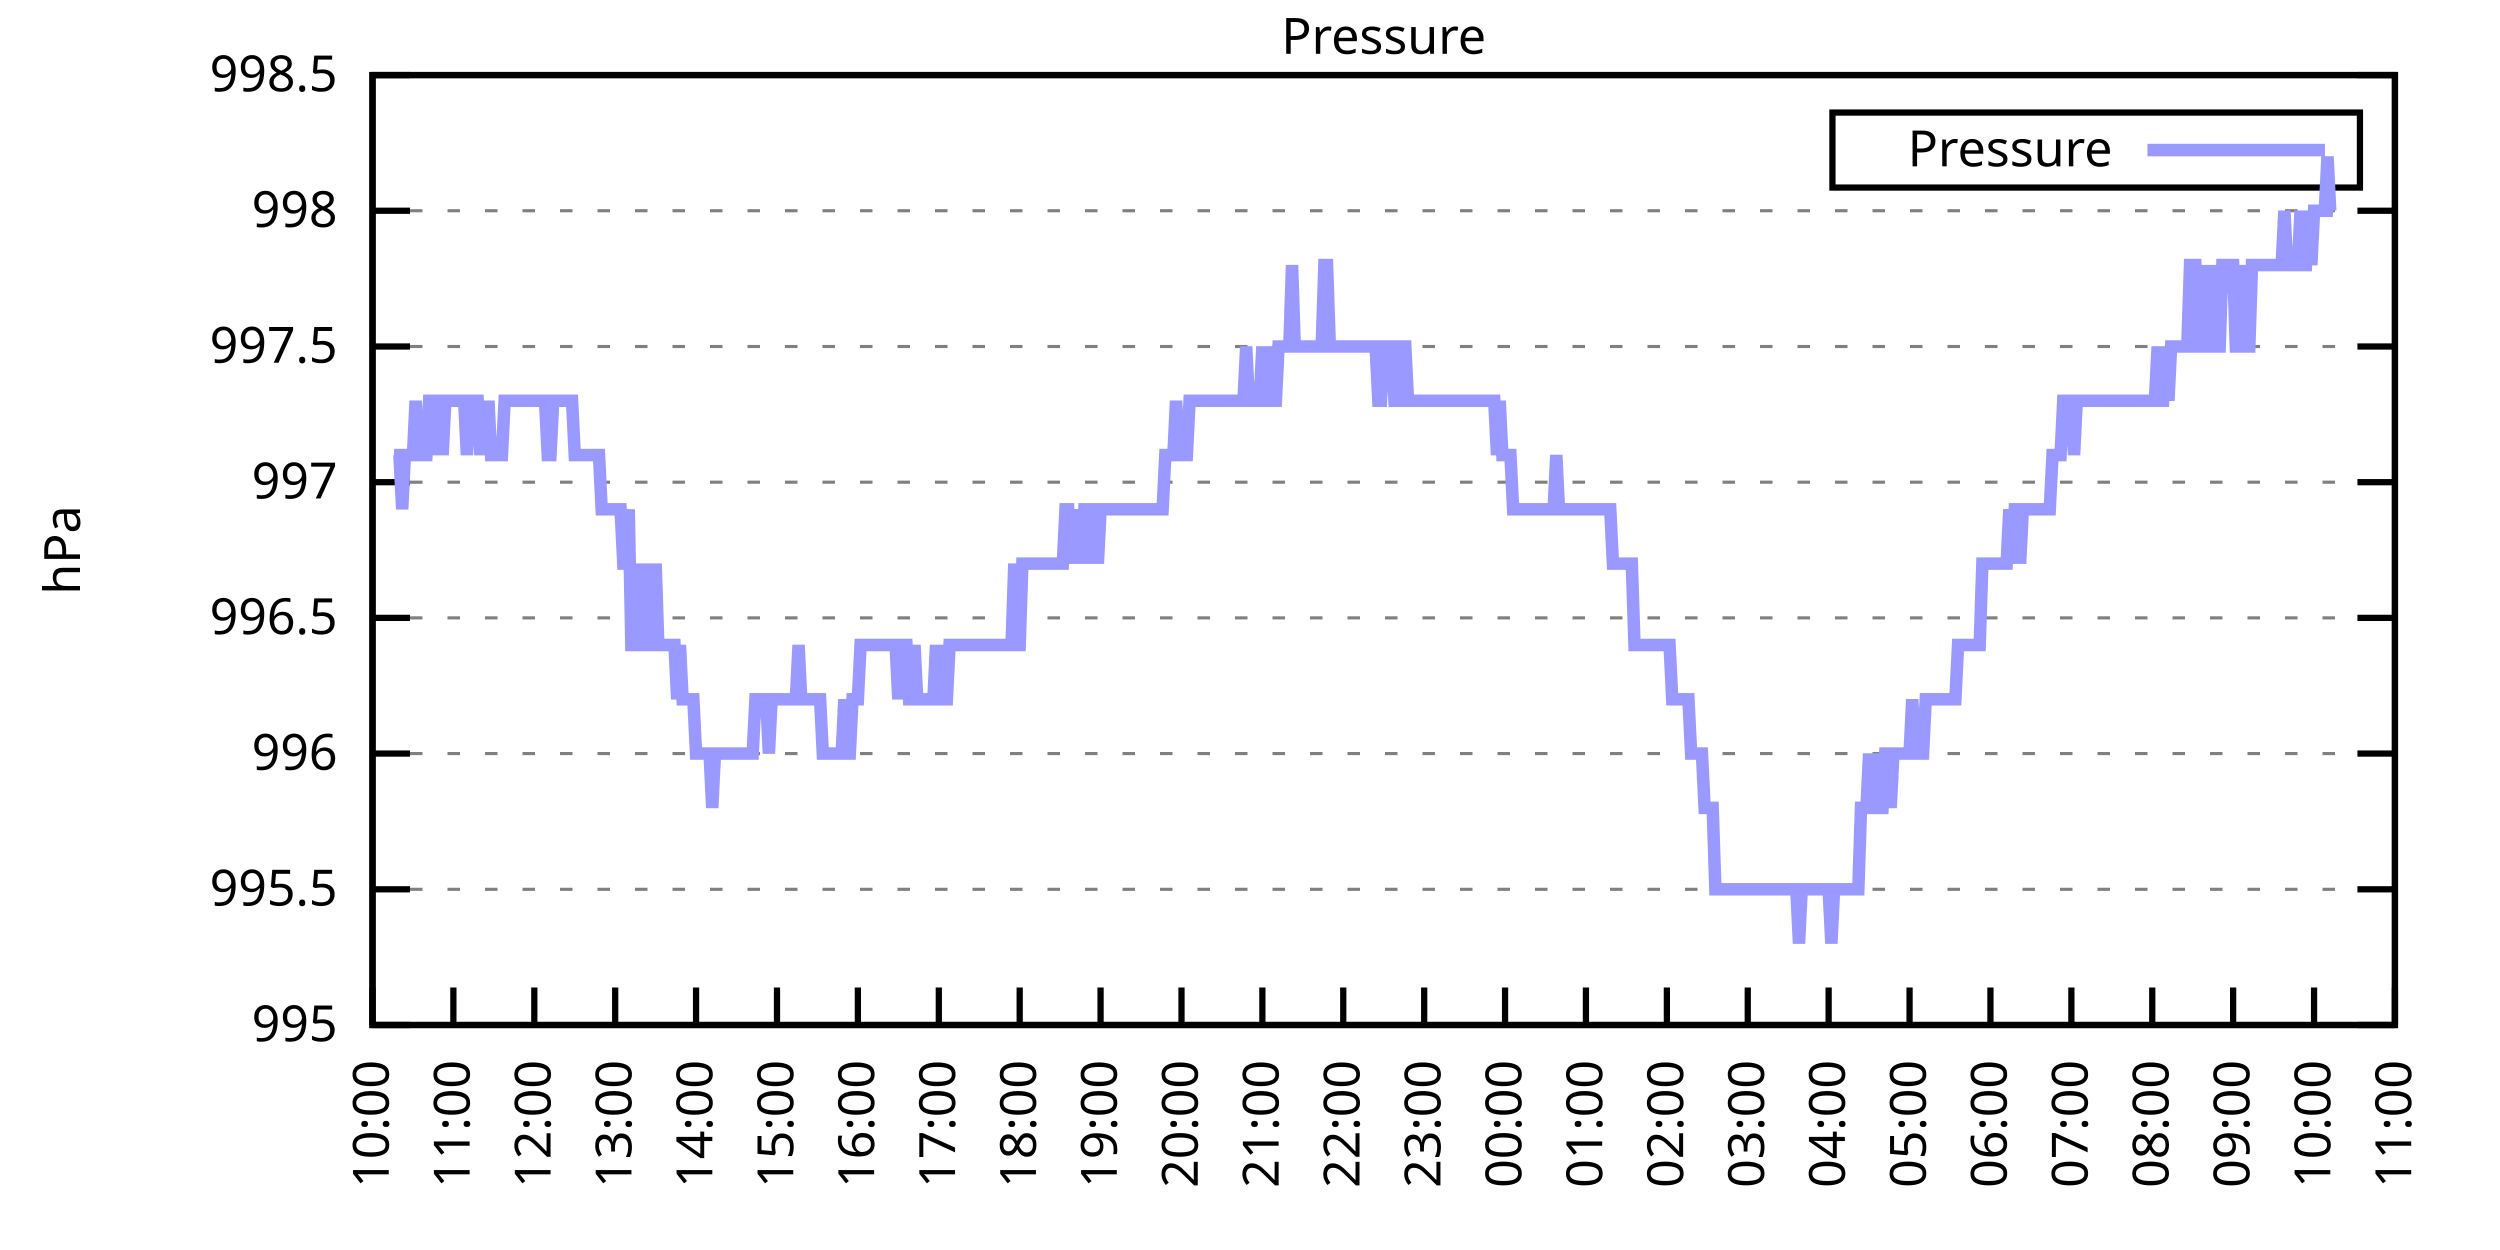
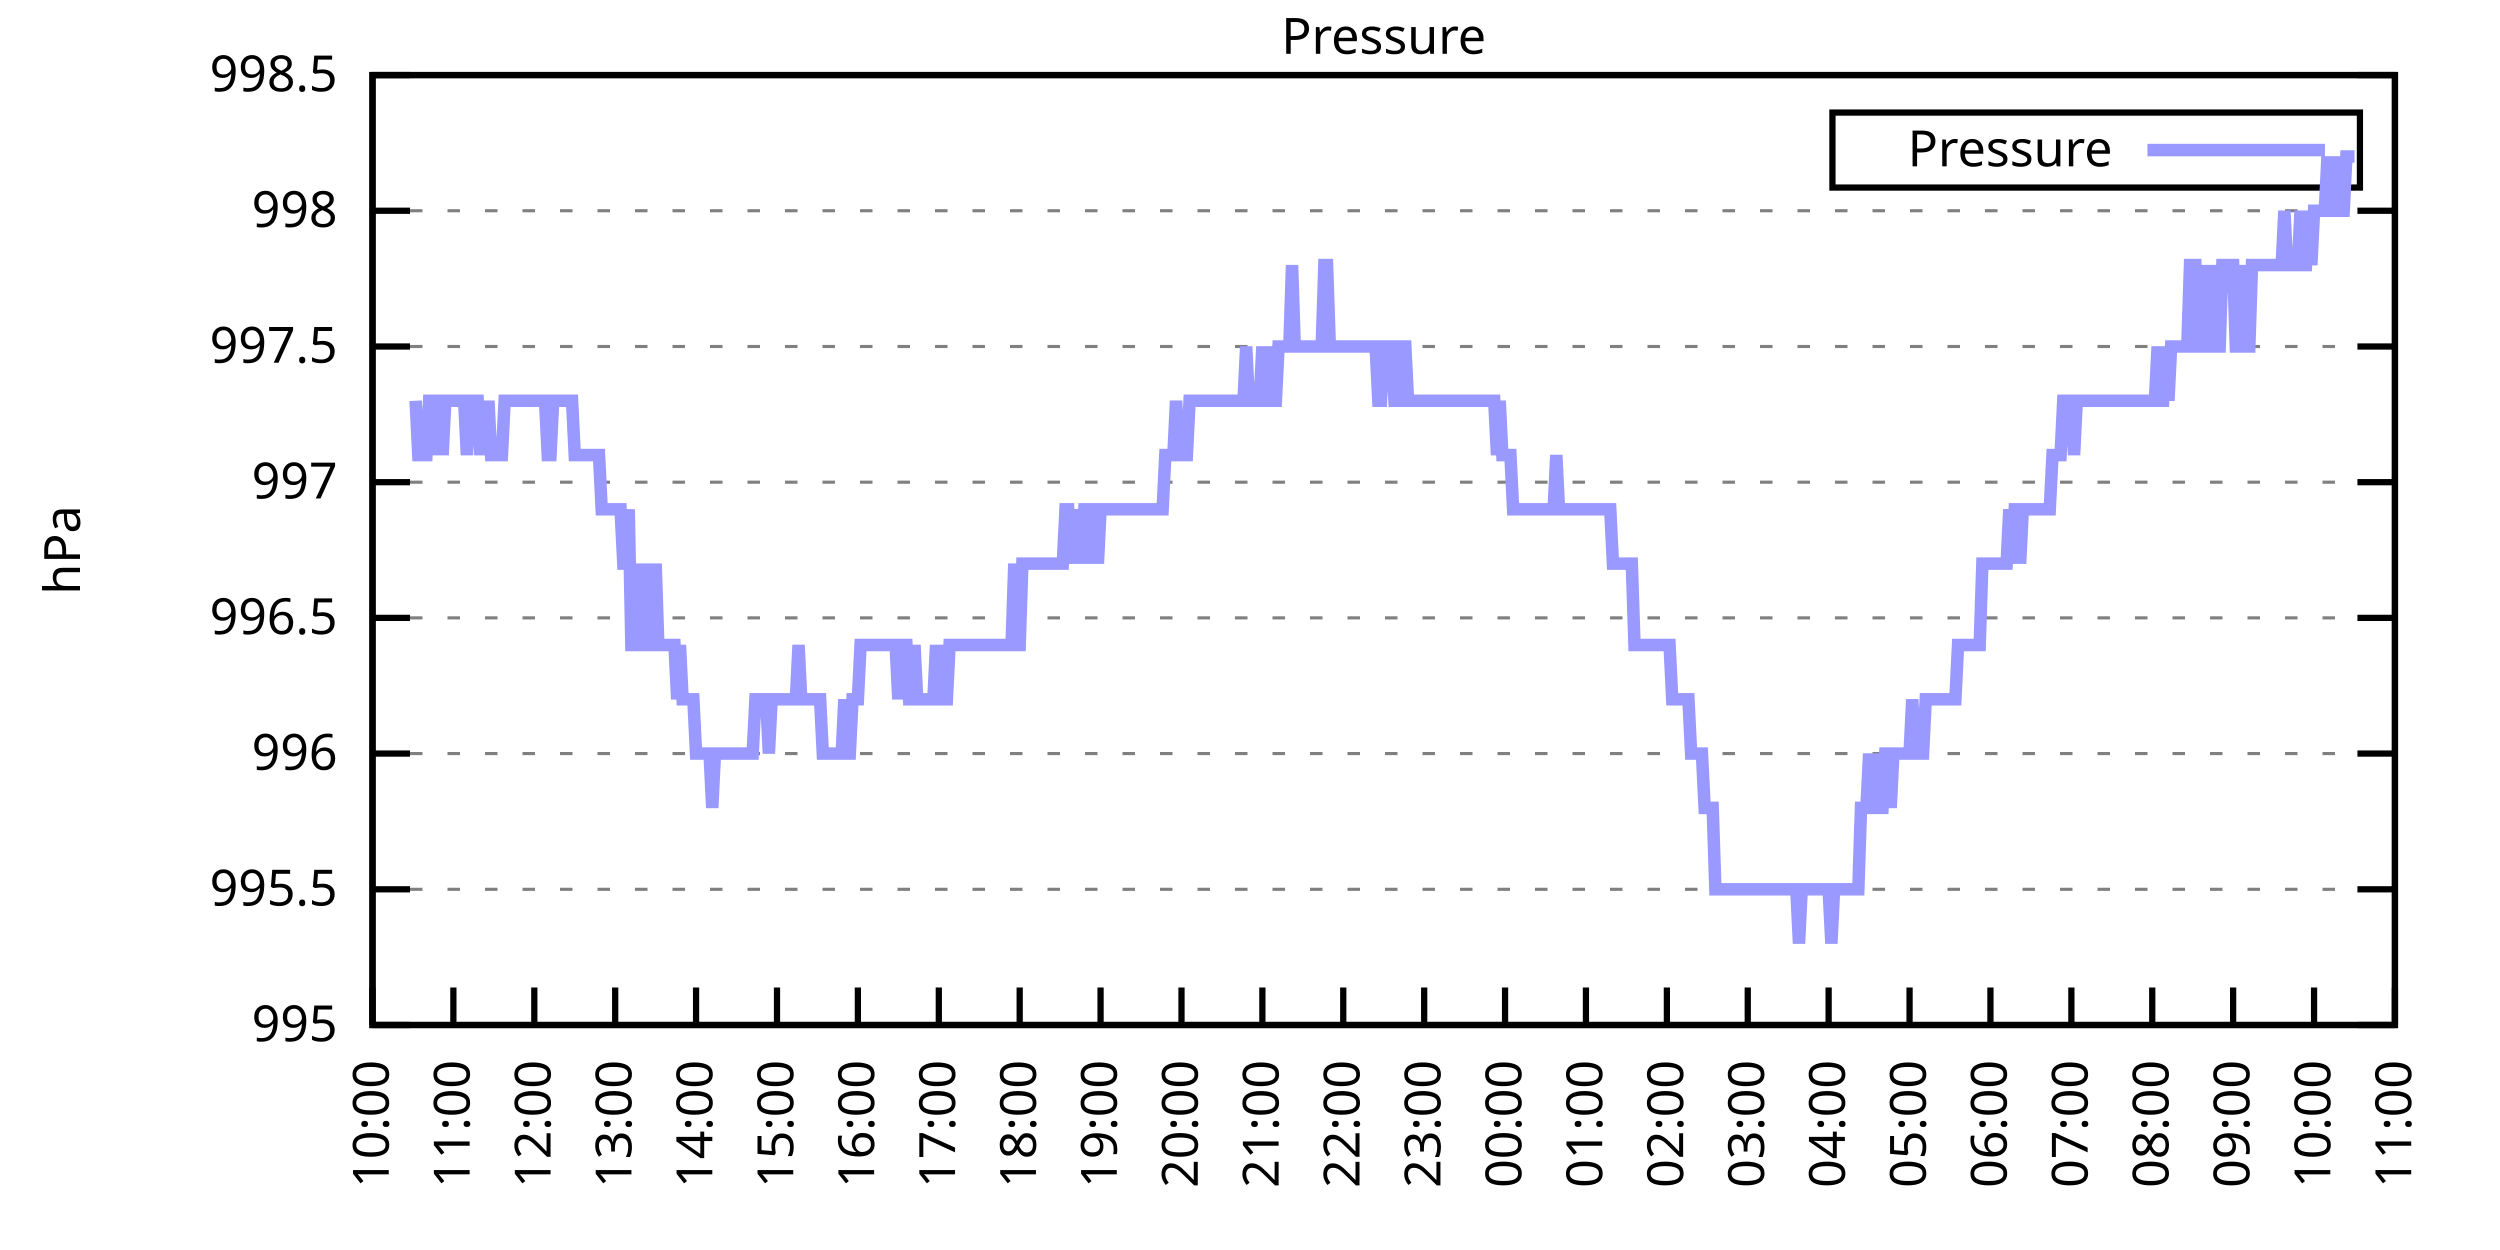
<svg xmlns="http://www.w3.org/2000/svg" xmlns:xlink="http://www.w3.org/1999/xlink" width="400" height="200" viewBox="0 0 400 200">
  <g id="gnuplot_canvas">
    <rect x="0" y="0" width="400" height="200" fill="none" />
    <defs>
      <circle id="gpDot" r="0.5" stroke-width="0.5" stroke="currentColor" />
      <path id="gpPt0" stroke-width="0.333" stroke="currentColor" d="M-1,0 h2 M0,-1 v2" />
      <path id="gpPt1" stroke-width="0.333" stroke="currentColor" d="M-1,-1 L1,1 M1,-1 L-1,1" />
      <path id="gpPt2" stroke-width="0.333" stroke="currentColor" d="M-1,0 L1,0 M0,-1 L0,1 M-1,-1 L1,1 M-1,1 L1,-1" />
      <rect id="gpPt3" stroke-width="0.333" stroke="currentColor" x="-1" y="-1" width="2" height="2" />
      <rect id="gpPt4" stroke-width="0.333" stroke="currentColor" fill="currentColor" x="-1" y="-1" width="2" height="2" />
      <circle id="gpPt5" stroke-width="0.333" stroke="currentColor" cx="0" cy="0" r="1" />
      <use xlink:href="#gpPt5" id="gpPt6" fill="currentColor" stroke="none" />
      <path id="gpPt7" stroke-width="0.333" stroke="currentColor" d="M0,-1.33 L-1.33,0.67 L1.33,0.67 z" />
      <use xlink:href="#gpPt7" id="gpPt8" fill="currentColor" stroke="none" />
      <use xlink:href="#gpPt7" id="gpPt9" stroke="currentColor" transform="rotate(180)" />
      <use xlink:href="#gpPt9" id="gpPt10" fill="currentColor" stroke="none" />
      <use xlink:href="#gpPt3" id="gpPt11" stroke="currentColor" transform="rotate(45)" />
      <use xlink:href="#gpPt11" id="gpPt12" fill="currentColor" stroke="none" />
      <path id="gpPt13" stroke-width="0.333" stroke="currentColor" d="M0,1.330 L1.265,0.411 L0.782,-1.067 L-0.782,-1.076 L-1.265,0.411 z" />
      <use xlink:href="#gpPt13" id="gpPt14" fill="currentColor" stroke="none" />
      <filter id="textbox" filterUnits="objectBoundingBox" x="0" y="0" height="1" width="1">
        <feFlood flood-color="white" flood-opacity="1" result="bgnd" />
        <feComposite in="SourceGraphic" in2="bgnd" operator="atop" />
      </filter>
      <filter id="greybox" filterUnits="objectBoundingBox" x="0" y="0" height="1" width="1">
        <feFlood flood-color="lightgrey" flood-opacity="1" result="grey" />
        <feComposite in="SourceGraphic" in2="grey" operator="atop" />
      </filter>
    </defs>
    <g fill="none" color="white" stroke="currentColor" stroke-width="1.00" stroke-linecap="butt" stroke-linejoin="miter">
</g>
    <g fill="none" color="black" stroke="currentColor" stroke-width="1.00" stroke-linecap="butt" stroke-linejoin="miter">
      <g stroke="none" shape-rendering="crispEdges">
        <polygon fill="rgb(255, 255, 255)" points="59.60,164.00 383.18,164.00 383.18,12.02 59.60,12.02 " />
      </g>
    </g>
    <g fill="none" color="black" stroke="currentColor" stroke-width="1.00" stroke-linecap="butt" stroke-linejoin="miter">
</g>
    <g fill="none" color="black" stroke="black" stroke-width="0.50" stroke-linecap="butt" stroke-linejoin="miter">
</g>
    <g fill="none" color="gray" stroke="currentColor" stroke-width="0.50" stroke-linecap="butt" stroke-linejoin="miter">
      <path stroke="gray" stroke-dasharray="2,4" class="gridline" d="M59.60,164.00 L383.19,164.00  " />
    </g>
    <g fill="none" color="gray" stroke="gray" stroke-width="1.00" stroke-linecap="butt" stroke-linejoin="miter">
</g>
    <g fill="none" color="black" stroke="currentColor" stroke-width="1.00" stroke-linecap="butt" stroke-linejoin="miter">
      <path stroke="black" d="M59.60,164.00 L65.60,164.00 M383.19,164.00 L377.19,164.00  " />
      <g transform="translate(54.00,166.60)" stroke="none" fill="black" font-family="Sans" font-size="8.00" text-anchor="end">
        <text>
          <tspan font-family="Sans"> 995</tspan>
        </text>
      </g>
    </g>
    <g fill="none" color="black" stroke="currentColor" stroke-width="1.00" stroke-linecap="butt" stroke-linejoin="miter">
</g>
    <g fill="none" color="black" stroke="black" stroke-width="0.50" stroke-linecap="butt" stroke-linejoin="miter">
</g>
    <g fill="none" color="gray" stroke="currentColor" stroke-width="0.50" stroke-linecap="butt" stroke-linejoin="miter">
      <path stroke="gray" stroke-dasharray="2,4" class="gridline" d="M59.60,142.29 L383.19,142.29  " />
    </g>
    <g fill="none" color="gray" stroke="gray" stroke-width="1.00" stroke-linecap="butt" stroke-linejoin="miter">
</g>
    <g fill="none" color="black" stroke="currentColor" stroke-width="1.00" stroke-linecap="butt" stroke-linejoin="miter">
      <path stroke="black" d="M59.60,142.29 L65.60,142.29 M383.19,142.29 L377.19,142.29  " />
      <g transform="translate(54.00,144.89)" stroke="none" fill="black" font-family="Sans" font-size="8.00" text-anchor="end">
        <text>
          <tspan font-family="Sans"> 995.5</tspan>
        </text>
      </g>
    </g>
    <g fill="none" color="black" stroke="currentColor" stroke-width="1.00" stroke-linecap="butt" stroke-linejoin="miter">
</g>
    <g fill="none" color="black" stroke="black" stroke-width="0.50" stroke-linecap="butt" stroke-linejoin="miter">
</g>
    <g fill="none" color="gray" stroke="currentColor" stroke-width="0.50" stroke-linecap="butt" stroke-linejoin="miter">
      <path stroke="gray" stroke-dasharray="2,4" class="gridline" d="M59.60,120.57 L383.19,120.57  " />
    </g>
    <g fill="none" color="gray" stroke="gray" stroke-width="1.00" stroke-linecap="butt" stroke-linejoin="miter">
</g>
    <g fill="none" color="black" stroke="currentColor" stroke-width="1.00" stroke-linecap="butt" stroke-linejoin="miter">
      <path stroke="black" d="M59.60,120.57 L65.60,120.57 M383.19,120.57 L377.19,120.57  " />
      <g transform="translate(54.00,123.17)" stroke="none" fill="black" font-family="Sans" font-size="8.00" text-anchor="end">
        <text>
          <tspan font-family="Sans"> 996</tspan>
        </text>
      </g>
    </g>
    <g fill="none" color="black" stroke="currentColor" stroke-width="1.00" stroke-linecap="butt" stroke-linejoin="miter">
</g>
    <g fill="none" color="black" stroke="black" stroke-width="0.50" stroke-linecap="butt" stroke-linejoin="miter">
</g>
    <g fill="none" color="gray" stroke="currentColor" stroke-width="0.50" stroke-linecap="butt" stroke-linejoin="miter">
      <path stroke="gray" stroke-dasharray="2,4" class="gridline" d="M59.60,98.86 L383.19,98.86  " />
    </g>
    <g fill="none" color="gray" stroke="gray" stroke-width="1.00" stroke-linecap="butt" stroke-linejoin="miter">
</g>
    <g fill="none" color="black" stroke="currentColor" stroke-width="1.00" stroke-linecap="butt" stroke-linejoin="miter">
      <path stroke="black" d="M59.60,98.86 L65.60,98.86 M383.19,98.86 L377.19,98.86  " />
      <g transform="translate(54.00,101.46)" stroke="none" fill="black" font-family="Sans" font-size="8.00" text-anchor="end">
        <text>
          <tspan font-family="Sans"> 996.5</tspan>
        </text>
      </g>
    </g>
    <g fill="none" color="black" stroke="currentColor" stroke-width="1.00" stroke-linecap="butt" stroke-linejoin="miter">
</g>
    <g fill="none" color="black" stroke="black" stroke-width="0.50" stroke-linecap="butt" stroke-linejoin="miter">
</g>
    <g fill="none" color="gray" stroke="currentColor" stroke-width="0.50" stroke-linecap="butt" stroke-linejoin="miter">
      <path stroke="gray" stroke-dasharray="2,4" class="gridline" d="M59.60,77.15 L383.19,77.15  " />
    </g>
    <g fill="none" color="gray" stroke="gray" stroke-width="1.00" stroke-linecap="butt" stroke-linejoin="miter">
</g>
    <g fill="none" color="black" stroke="currentColor" stroke-width="1.00" stroke-linecap="butt" stroke-linejoin="miter">
      <path stroke="black" d="M59.60,77.15 L65.60,77.15 M383.19,77.15 L377.19,77.15  " />
      <g transform="translate(54.00,79.75)" stroke="none" fill="black" font-family="Sans" font-size="8.00" text-anchor="end">
        <text>
          <tspan font-family="Sans"> 997</tspan>
        </text>
      </g>
    </g>
    <g fill="none" color="black" stroke="currentColor" stroke-width="1.00" stroke-linecap="butt" stroke-linejoin="miter">
</g>
    <g fill="none" color="black" stroke="black" stroke-width="0.50" stroke-linecap="butt" stroke-linejoin="miter">
</g>
    <g fill="none" color="gray" stroke="currentColor" stroke-width="0.50" stroke-linecap="butt" stroke-linejoin="miter">
      <path stroke="gray" stroke-dasharray="2,4" class="gridline" d="M59.60,55.44 L383.19,55.44  " />
    </g>
    <g fill="none" color="gray" stroke="gray" stroke-width="1.00" stroke-linecap="butt" stroke-linejoin="miter">
</g>
    <g fill="none" color="black" stroke="currentColor" stroke-width="1.00" stroke-linecap="butt" stroke-linejoin="miter">
      <path stroke="black" d="M59.60,55.44 L65.60,55.44 M383.19,55.44 L377.19,55.44  " />
      <g transform="translate(54.00,58.04)" stroke="none" fill="black" font-family="Sans" font-size="8.00" text-anchor="end">
        <text>
          <tspan font-family="Sans"> 997.5</tspan>
        </text>
      </g>
    </g>
    <g fill="none" color="black" stroke="currentColor" stroke-width="1.00" stroke-linecap="butt" stroke-linejoin="miter">
</g>
    <g fill="none" color="black" stroke="black" stroke-width="0.50" stroke-linecap="butt" stroke-linejoin="miter">
</g>
    <g fill="none" color="gray" stroke="currentColor" stroke-width="0.50" stroke-linecap="butt" stroke-linejoin="miter">
      <path stroke="gray" stroke-dasharray="2,4" class="gridline" d="M59.60,33.72 L383.19,33.72  " />
    </g>
    <g fill="none" color="gray" stroke="gray" stroke-width="1.00" stroke-linecap="butt" stroke-linejoin="miter">
</g>
    <g fill="none" color="black" stroke="currentColor" stroke-width="1.00" stroke-linecap="butt" stroke-linejoin="miter">
      <path stroke="black" d="M59.60,33.72 L65.60,33.72 M383.19,33.72 L377.19,33.72  " />
      <g transform="translate(54.00,36.32)" stroke="none" fill="black" font-family="Sans" font-size="8.00" text-anchor="end">
        <text>
          <tspan font-family="Sans"> 998</tspan>
        </text>
      </g>
    </g>
    <g fill="none" color="black" stroke="currentColor" stroke-width="1.00" stroke-linecap="butt" stroke-linejoin="miter">
</g>
    <g fill="none" color="black" stroke="black" stroke-width="0.50" stroke-linecap="butt" stroke-linejoin="miter">
</g>
    <g fill="none" color="gray" stroke="currentColor" stroke-width="0.50" stroke-linecap="butt" stroke-linejoin="miter">
      <path stroke="gray" stroke-dasharray="2,4" class="gridline" d="M59.60,12.01 L383.19,12.01  " />
    </g>
    <g fill="none" color="gray" stroke="gray" stroke-width="1.00" stroke-linecap="butt" stroke-linejoin="miter">
</g>
    <g fill="none" color="black" stroke="currentColor" stroke-width="1.00" stroke-linecap="butt" stroke-linejoin="miter">
      <path stroke="black" d="M59.60,12.01 L65.60,12.01 M383.19,12.01 L377.19,12.01  " />
      <g transform="translate(54.00,14.61)" stroke="none" fill="black" font-family="Sans" font-size="8.00" text-anchor="end">
        <text>
          <tspan font-family="Sans"> 998.5</tspan>
        </text>
      </g>
    </g>
    <g fill="none" color="black" stroke="currentColor" stroke-width="1.00" stroke-linecap="butt" stroke-linejoin="miter">
      <path stroke="black" d="M59.60,164.00 L59.60,158.00  " />
      <g transform="translate(62.20,169.60) rotate(270.00)" stroke="none" fill="black" font-family="Sans" font-size="8.00" text-anchor="end">
        <text>
          <tspan font-family="Sans">10:00</tspan>
        </text>
      </g>
    </g>
    <g fill="none" color="black" stroke="currentColor" stroke-width="1.00" stroke-linecap="butt" stroke-linejoin="miter">
      <path stroke="black" d="M72.54,164.00 L72.54,158.00  " />
      <g transform="translate(75.14,169.60) rotate(270.00)" stroke="none" fill="black" font-family="Sans" font-size="8.00" text-anchor="end">
        <text>
          <tspan font-family="Sans">11:00</tspan>
        </text>
      </g>
    </g>
    <g fill="none" color="black" stroke="currentColor" stroke-width="1.00" stroke-linecap="butt" stroke-linejoin="miter">
      <path stroke="black" d="M85.49,164.00 L85.49,158.00  " />
      <g transform="translate(88.09,169.60) rotate(270.00)" stroke="none" fill="black" font-family="Sans" font-size="8.00" text-anchor="end">
        <text>
          <tspan font-family="Sans">12:00</tspan>
        </text>
      </g>
    </g>
    <g fill="none" color="black" stroke="currentColor" stroke-width="1.00" stroke-linecap="butt" stroke-linejoin="miter">
      <path stroke="black" d="M98.43,164.00 L98.43,158.00  " />
      <g transform="translate(101.03,169.60) rotate(270.00)" stroke="none" fill="black" font-family="Sans" font-size="8.00" text-anchor="end">
        <text>
          <tspan font-family="Sans">13:00</tspan>
        </text>
      </g>
    </g>
    <g fill="none" color="black" stroke="currentColor" stroke-width="1.00" stroke-linecap="butt" stroke-linejoin="miter">
      <path stroke="black" d="M111.37,164.00 L111.37,158.00  " />
      <g transform="translate(113.97,169.60) rotate(270.00)" stroke="none" fill="black" font-family="Sans" font-size="8.00" text-anchor="end">
        <text>
          <tspan font-family="Sans">14:00</tspan>
        </text>
      </g>
    </g>
    <g fill="none" color="black" stroke="currentColor" stroke-width="1.00" stroke-linecap="butt" stroke-linejoin="miter">
      <path stroke="black" d="M124.32,164.00 L124.32,158.00  " />
      <g transform="translate(126.92,169.60) rotate(270.00)" stroke="none" fill="black" font-family="Sans" font-size="8.00" text-anchor="end">
        <text>
          <tspan font-family="Sans">15:00</tspan>
        </text>
      </g>
    </g>
    <g fill="none" color="black" stroke="currentColor" stroke-width="1.00" stroke-linecap="butt" stroke-linejoin="miter">
      <path stroke="black" d="M137.26,164.00 L137.26,158.00  " />
      <g transform="translate(139.86,169.60) rotate(270.00)" stroke="none" fill="black" font-family="Sans" font-size="8.00" text-anchor="end">
        <text>
          <tspan font-family="Sans">16:00</tspan>
        </text>
      </g>
    </g>
    <g fill="none" color="black" stroke="currentColor" stroke-width="1.00" stroke-linecap="butt" stroke-linejoin="miter">
      <path stroke="black" d="M150.21,164.00 L150.21,158.00  " />
      <g transform="translate(152.81,169.60) rotate(270.00)" stroke="none" fill="black" font-family="Sans" font-size="8.00" text-anchor="end">
        <text>
          <tspan font-family="Sans">17:00</tspan>
        </text>
      </g>
    </g>
    <g fill="none" color="black" stroke="currentColor" stroke-width="1.00" stroke-linecap="butt" stroke-linejoin="miter">
      <path stroke="black" d="M163.15,164.00 L163.15,158.00  " />
      <g transform="translate(165.75,169.60) rotate(270.00)" stroke="none" fill="black" font-family="Sans" font-size="8.00" text-anchor="end">
        <text>
          <tspan font-family="Sans">18:00</tspan>
        </text>
      </g>
    </g>
    <g fill="none" color="black" stroke="currentColor" stroke-width="1.00" stroke-linecap="butt" stroke-linejoin="miter">
      <path stroke="black" d="M176.09,164.00 L176.09,158.00  " />
      <g transform="translate(178.69,169.60) rotate(270.00)" stroke="none" fill="black" font-family="Sans" font-size="8.00" text-anchor="end">
        <text>
          <tspan font-family="Sans">19:00</tspan>
        </text>
      </g>
    </g>
    <g fill="none" color="black" stroke="currentColor" stroke-width="1.00" stroke-linecap="butt" stroke-linejoin="miter">
      <path stroke="black" d="M189.04,164.00 L189.04,158.00  " />
      <g transform="translate(191.64,169.60) rotate(270.00)" stroke="none" fill="black" font-family="Sans" font-size="8.00" text-anchor="end">
        <text>
          <tspan font-family="Sans">20:00</tspan>
        </text>
      </g>
    </g>
    <g fill="none" color="black" stroke="currentColor" stroke-width="1.00" stroke-linecap="butt" stroke-linejoin="miter">
      <path stroke="black" d="M201.98,164.00 L201.98,158.00  " />
      <g transform="translate(204.58,169.60) rotate(270.00)" stroke="none" fill="black" font-family="Sans" font-size="8.00" text-anchor="end">
        <text>
          <tspan font-family="Sans">21:00</tspan>
        </text>
      </g>
    </g>
    <g fill="none" color="black" stroke="currentColor" stroke-width="1.00" stroke-linecap="butt" stroke-linejoin="miter">
      <path stroke="black" d="M214.92,164.00 L214.92,158.00  " />
      <g transform="translate(217.52,169.60) rotate(270.00)" stroke="none" fill="black" font-family="Sans" font-size="8.00" text-anchor="end">
        <text>
          <tspan font-family="Sans">22:00</tspan>
        </text>
      </g>
    </g>
    <g fill="none" color="black" stroke="currentColor" stroke-width="1.00" stroke-linecap="butt" stroke-linejoin="miter">
      <path stroke="black" d="M227.87,164.00 L227.87,158.00  " />
      <g transform="translate(230.47,169.60) rotate(270.00)" stroke="none" fill="black" font-family="Sans" font-size="8.00" text-anchor="end">
        <text>
          <tspan font-family="Sans">23:00</tspan>
        </text>
      </g>
    </g>
    <g fill="none" color="black" stroke="currentColor" stroke-width="1.00" stroke-linecap="butt" stroke-linejoin="miter">
      <path stroke="black" d="M240.81,164.00 L240.81,158.00  " />
      <g transform="translate(243.41,169.60) rotate(270.00)" stroke="none" fill="black" font-family="Sans" font-size="8.00" text-anchor="end">
        <text>
          <tspan font-family="Sans">00:00</tspan>
        </text>
      </g>
    </g>
    <g fill="none" color="black" stroke="currentColor" stroke-width="1.00" stroke-linecap="butt" stroke-linejoin="miter">
      <path stroke="black" d="M253.75,164.00 L253.75,158.00  " />
      <g transform="translate(256.35,169.60) rotate(270.00)" stroke="none" fill="black" font-family="Sans" font-size="8.00" text-anchor="end">
        <text>
          <tspan font-family="Sans">01:00</tspan>
        </text>
      </g>
    </g>
    <g fill="none" color="black" stroke="currentColor" stroke-width="1.00" stroke-linecap="butt" stroke-linejoin="miter">
      <path stroke="black" d="M266.70,164.00 L266.70,158.00  " />
      <g transform="translate(269.30,169.60) rotate(270.00)" stroke="none" fill="black" font-family="Sans" font-size="8.00" text-anchor="end">
        <text>
          <tspan font-family="Sans">02:00</tspan>
        </text>
      </g>
    </g>
    <g fill="none" color="black" stroke="currentColor" stroke-width="1.00" stroke-linecap="butt" stroke-linejoin="miter">
      <path stroke="black" d="M279.64,164.00 L279.64,158.00  " />
      <g transform="translate(282.24,169.60) rotate(270.00)" stroke="none" fill="black" font-family="Sans" font-size="8.00" text-anchor="end">
        <text>
          <tspan font-family="Sans">03:00</tspan>
        </text>
      </g>
    </g>
    <g fill="none" color="black" stroke="currentColor" stroke-width="1.00" stroke-linecap="butt" stroke-linejoin="miter">
      <path stroke="black" d="M292.58,164.00 L292.58,158.00  " />
      <g transform="translate(295.18,169.60) rotate(270.00)" stroke="none" fill="black" font-family="Sans" font-size="8.00" text-anchor="end">
        <text>
          <tspan font-family="Sans">04:00</tspan>
        </text>
      </g>
    </g>
    <g fill="none" color="black" stroke="currentColor" stroke-width="1.00" stroke-linecap="butt" stroke-linejoin="miter">
      <path stroke="black" d="M305.53,164.00 L305.53,158.00  " />
      <g transform="translate(308.13,169.60) rotate(270.00)" stroke="none" fill="black" font-family="Sans" font-size="8.00" text-anchor="end">
        <text>
          <tspan font-family="Sans">05:00</tspan>
        </text>
      </g>
    </g>
    <g fill="none" color="black" stroke="currentColor" stroke-width="1.00" stroke-linecap="butt" stroke-linejoin="miter">
      <path stroke="black" d="M318.47,164.00 L318.47,158.00  " />
      <g transform="translate(321.07,169.60) rotate(270.00)" stroke="none" fill="black" font-family="Sans" font-size="8.00" text-anchor="end">
        <text>
          <tspan font-family="Sans">06:00</tspan>
        </text>
      </g>
    </g>
    <g fill="none" color="black" stroke="currentColor" stroke-width="1.00" stroke-linecap="butt" stroke-linejoin="miter">
      <path stroke="black" d="M331.42,164.00 L331.42,158.00  " />
      <g transform="translate(334.02,169.60) rotate(270.00)" stroke="none" fill="black" font-family="Sans" font-size="8.00" text-anchor="end">
        <text>
          <tspan font-family="Sans">07:00</tspan>
        </text>
      </g>
    </g>
    <g fill="none" color="black" stroke="currentColor" stroke-width="1.00" stroke-linecap="butt" stroke-linejoin="miter">
      <path stroke="black" d="M344.36,164.00 L344.36,158.00  " />
      <g transform="translate(346.96,169.60) rotate(270.00)" stroke="none" fill="black" font-family="Sans" font-size="8.00" text-anchor="end">
        <text>
          <tspan font-family="Sans">08:00</tspan>
        </text>
      </g>
    </g>
    <g fill="none" color="black" stroke="currentColor" stroke-width="1.00" stroke-linecap="butt" stroke-linejoin="miter">
      <path stroke="black" d="M357.30,164.00 L357.30,158.00  " />
      <g transform="translate(359.90,169.60) rotate(270.00)" stroke="none" fill="black" font-family="Sans" font-size="8.00" text-anchor="end">
        <text>
          <tspan font-family="Sans">09:00</tspan>
        </text>
      </g>
    </g>
    <g fill="none" color="black" stroke="currentColor" stroke-width="1.00" stroke-linecap="butt" stroke-linejoin="miter">
      <path stroke="black" d="M370.25,164.00 L370.25,158.00  " />
      <g transform="translate(372.85,169.60) rotate(270.00)" stroke="none" fill="black" font-family="Sans" font-size="8.00" text-anchor="end">
        <text>
          <tspan font-family="Sans">10:00</tspan>
        </text>
      </g>
    </g>
    <g fill="none" color="black" stroke="currentColor" stroke-width="1.00" stroke-linecap="butt" stroke-linejoin="miter">
      <path stroke="black" d="M383.19,164.00 L383.19,158.00  " />
      <g transform="translate(385.79,169.60) rotate(270.00)" stroke="none" fill="black" font-family="Sans" font-size="8.00" text-anchor="end">
        <text>
          <tspan font-family="Sans">11:00</tspan>
        </text>
      </g>
    </g>
    <g fill="none" color="black" stroke="currentColor" stroke-width="1.00" stroke-linecap="butt" stroke-linejoin="miter">
</g>
    <g fill="none" color="black" stroke="currentColor" stroke-width="1.00" stroke-linecap="butt" stroke-linejoin="miter">
      <path stroke="black" d="M59.60,12.01 L59.60,164.00 L383.19,164.00 L383.19,12.01 L59.60,12.01 Z  " />
    </g>
    <g fill="none" color="black" stroke="currentColor" stroke-width="1.00" stroke-linecap="butt" stroke-linejoin="miter">
</g>
    <g fill="none" color="black" stroke="currentColor" stroke-width="1.00" stroke-linecap="butt" stroke-linejoin="miter">
      <path stroke="black" d="M293.19,30.01 L293.19,18.01 L377.59,18.01 L377.59,30.01 L293.19,30.01 Z  " />
    </g>
    <g id="Pressure_plot_1">
      <g fill="none" color="white" stroke="black" stroke-width="2.00" stroke-linecap="butt" stroke-linejoin="miter">
</g>
      <g fill="none" color="black" stroke="currentColor" stroke-width="2.00" stroke-linecap="butt" stroke-linejoin="miter">
        <g transform="translate(337.99,26.61)" stroke="none" fill="black" font-family="Sans" font-size="8.00" text-anchor="end">
          <text>
            <tspan font-family="Sans">Pressure</tspan>
          </text>
        </g>
      </g>
      <g fill="none" color="black" stroke="currentColor" stroke-width="2.00" stroke-linecap="butt" stroke-linejoin="miter">
-         <path stroke="rgb(153, 153, 255)" d="M343.59,24.01 L371.99,24.01 M63.05,72.81 L63.48,72.81 L63.91,72.81 L64.35,81.49 L64.78,72.81 L65.21,72.81   L65.64,72.81 L66.07,72.81 L66.50,64.12 L66.93,72.81 L67.37,72.81 L67.80,72.81 L68.23,72.81 L68.66,64.12   L69.09,64.12 L69.52,72.81 L69.95,64.12 L70.39,64.12 L70.82,72.81 L71.25,64.12 L71.68,64.12 L72.11,64.12   L72.54,64.12 L72.98,64.12 L73.41,64.12 L73.84,64.12 L74.27,64.12 L74.70,72.81 L75.13,64.12 L75.56,64.12   L76.00,64.12 L76.43,64.12 L76.86,72.81 L77.29,64.12 L77.72,72.81 L78.15,64.12 L78.58,72.81 L79.02,72.81   L79.45,72.81 L79.88,72.81 L80.31,72.81 L80.74,64.12 L81.17,64.12 L81.60,64.12 L82.04,64.12 L82.47,64.12   L82.90,64.12 L83.33,64.12 L83.76,64.12 L84.19,64.12 L84.62,64.12 L85.06,64.12 L85.49,64.12 L85.92,64.12   L86.35,64.12 L86.78,64.12 L87.21,64.12 L87.64,72.81 L88.08,72.81 L88.51,64.12 L88.94,64.12 L89.37,64.12   L89.80,64.12 L90.23,64.12 L90.66,64.12 L91.10,64.12 L91.53,64.12 L91.96,72.81 L92.39,72.81 L92.82,72.81   L93.25,72.81 L93.68,72.81 L94.12,72.81 L94.55,72.81 L94.98,72.81 L95.41,72.81 L95.84,72.81 L96.27,81.49   L96.70,81.49 L97.14,81.49 L97.57,81.49 L98.00,81.49 L98.43,81.49 L98.86,81.49 L99.29,81.49 L99.73,90.18   L100.16,90.18 L100.59,81.49 L101.02,103.20 L101.45,103.20 L101.88,90.18 L102.31,103.20 L102.75,103.20 L103.18,90.18   L103.61,103.20 L104.04,103.20 L104.47,103.20 L104.90,90.18 L105.33,103.20 L105.77,103.20 L106.20,103.20 L106.63,103.20   L107.06,103.20 L107.49,103.20 L107.92,103.20 L108.35,111.89 L108.79,103.20 L109.22,111.89 L109.65,111.89 L110.08,111.89   L110.51,111.89 L110.94,111.89 L111.37,120.57 L111.81,120.57 L112.24,120.57 L112.67,120.57 L113.10,120.57 L113.53,120.57   L113.96,129.26 L114.39,120.57 L114.83,120.57 L115.26,120.57 L115.69,120.57 L116.12,120.57 L116.55,120.57 L116.98,120.57   L117.41,120.57 L117.85,120.57 L118.28,120.57 L118.71,120.57 L119.14,120.57 L119.57,120.57 L120.00,120.57 L120.43,120.57   L120.87,111.89 L121.30,111.89 L121.73,111.89 L122.16,111.89 L122.59,111.89 L123.02,120.57 L123.46,111.89 L123.89,111.89   L124.32,111.89 L124.75,111.89 L125.18,111.89 L125.61,111.89 L126.04,111.89 L126.48,111.89 L126.91,111.89 L127.34,111.89   L127.77,103.20 L128.20,111.89 L128.63,111.89 L129.06,111.89 L129.50,111.89 L129.93,111.89 L130.36,111.89 L130.79,111.89   L131.22,111.89 L131.65,120.57 L132.08,120.57 L132.52,120.57 L132.95,120.57 L133.38,120.57 L133.81,120.57 L134.24,120.57   L134.67,120.57 L135.10,111.89 L135.54,120.57 L135.97,120.57 L136.40,111.89 L136.83,111.89 L137.26,111.89 L137.69,103.20   L138.12,103.20 L138.56,103.20 L138.99,103.20 L139.42,103.20 L139.85,103.20 L140.28,103.20 L140.71,103.20 L141.14,103.20   L141.58,103.20 L142.01,103.20 L142.44,103.20 L142.87,103.20 L143.30,103.20 L143.73,111.89 L144.16,103.20 L144.60,103.20   L145.03,103.20 L145.46,111.89 L145.89,111.89 L146.32,103.20 L146.75,111.89 L147.19,111.89 L147.62,111.89 L148.05,111.89   L148.48,111.89 L148.91,111.89 L149.34,111.89 L149.77,103.20 L150.21,111.89 L150.64,103.20 L151.07,111.89 L151.50,111.89   L151.93,103.20 L152.36,103.20 L152.79,103.20 L153.23,103.20 L153.66,103.20 L154.09,103.20 L154.52,103.20 L154.95,103.20   L155.38,103.20 L155.81,103.20 L156.25,103.20 L156.68,103.20 L157.11,103.20 L157.54,103.20 L157.97,103.20 L158.40,103.20   L158.83,103.20 L159.27,103.20 L159.70,103.20 L160.13,103.20 L160.56,103.20 L160.99,103.20 L161.42,103.20 L161.85,103.20   L162.29,90.18 L162.72,103.20 L163.15,103.20 L163.58,90.18 L164.01,90.18 L164.44,90.18 L164.87,90.18 L165.31,90.18   L165.74,90.18 L166.17,90.18 L166.60,90.18 L167.03,90.18 L167.46,90.18 L167.89,90.18 L168.33,90.18 L168.76,90.18   L169.19,90.18 L169.62,90.18 L170.05,90.18 L170.48,81.49 L170.91,81.49 L171.35,90.18 L171.78,81.49 L172.21,90.18   L172.64,81.49 L173.07,90.18 L173.50,81.49 L173.94,81.49 L174.37,81.49 L174.80,90.18 L175.23,81.49 L175.66,90.18   L176.09,81.49 L176.52,81.49 L176.96,81.49 L177.39,81.49 L177.82,81.49 L178.25,81.49 L178.68,81.49 L179.11,81.49   L179.54,81.49 L179.98,81.49 L180.41,81.49 L180.84,81.49 L181.27,81.49 L181.70,81.49 L182.13,81.49 L182.56,81.49   L183.00,81.49 L183.43,81.49 L183.86,81.49 L184.29,81.49 L184.72,81.49 L185.15,81.49 L185.58,81.49 L186.02,81.49   L186.45,72.81 L186.88,72.81 L187.31,72.81 L187.74,72.81 L188.17,64.12 L188.60,72.81 L189.04,72.81 L189.47,72.81   L189.90,72.81 L190.33,64.12 L190.76,64.12 L191.19,64.12 L191.62,64.12 L192.06,64.12 L192.49,64.12 L192.92,64.12   L193.35,64.12 L193.78,64.12 L194.21,64.12 L194.64,64.12 L195.08,64.12 L195.51,64.12 L195.94,64.12 L196.37,64.12   L196.80,64.12 L197.23,64.12 L197.67,64.12 L198.10,64.12 L198.53,64.12 L198.96,64.12 L199.39,55.44 L199.82,64.12   L200.25,64.12 L200.69,64.12 L201.12,64.12 L201.55,64.12 L201.98,55.44 L202.41,64.12 L202.84,64.12 L203.27,55.44   L203.71,64.12 L204.14,64.12 L204.57,55.44 L205.00,55.44 L205.43,55.44 L205.86,55.44 L206.29,55.44 L206.73,42.41   L207.16,55.44 L207.59,55.44 L208.02,55.44 L208.45,55.44 L208.88,55.44 L209.31,55.44 L209.75,55.44 L210.18,55.44   L210.61,55.44 L211.04,55.44 L211.47,55.44 L211.90,42.41 L212.33,42.41 L212.77,55.44 L213.20,55.44 L213.63,55.44   L214.06,55.44 L214.49,55.44 L214.92,55.44 L215.35,55.44 L215.79,55.44 L216.22,55.44 L216.65,55.44 L217.08,55.44   L217.51,55.44 L217.94,55.44 L218.37,55.44 L218.81,55.44 L219.24,55.44 L219.67,55.44 L220.10,55.44 L220.53,64.12   L220.96,64.12 L221.40,55.44 L221.83,55.44 L222.26,55.44 L222.69,55.44 L223.12,64.12 L223.55,64.12 L223.98,55.44   L224.42,55.44 L224.85,55.44 L225.28,64.12 L225.71,64.12 L226.14,64.12 L226.57,64.12 L227.00,64.12 L227.44,64.12   L227.87,64.12 L228.30,64.12 L228.73,64.12 L229.16,64.12 L229.59,64.12 L230.02,64.12 L230.46,64.12 L230.89,64.12   L231.32,64.12 L231.75,64.12 L232.18,64.12 L232.61,64.12 L233.04,64.12 L233.48,64.12 L233.91,64.12 L234.34,64.12   L234.77,64.12 L235.20,64.12 L235.63,64.12 L236.06,64.12 L236.50,64.12 L236.93,64.12 L237.36,64.12 L237.79,64.12   L238.22,64.12 L238.65,64.12 L239.08,64.12 L239.52,72.81 L239.95,64.12 L240.38,72.81 L240.81,72.81 L241.24,72.81   L241.67,72.81 L242.10,81.49 L242.54,81.49 L242.97,81.49 L243.40,81.49 L243.83,81.49 L244.26,81.49 L244.69,81.49   L245.12,81.49 L245.56,81.49 L245.99,81.49 L246.42,81.49 L246.85,81.49 L247.28,81.49 L247.71,81.49 L248.15,81.49   L248.58,81.49 L249.01,72.81 L249.44,81.49 L249.87,81.49 L250.30,81.49 L250.73,81.49 L251.17,81.49 L251.60,81.49   L252.03,81.49 L252.46,81.49 L252.89,81.49 L253.32,81.49 L253.75,81.49 L254.19,81.49 L254.62,81.49 L255.05,81.49   L255.48,81.49 L255.91,81.49 L256.34,81.49 L256.77,81.49 L257.21,81.49 L257.64,81.49 L258.07,90.18 L258.50,90.18   L258.93,90.18 L259.36,90.18 L259.79,90.18 L260.23,90.18 L260.66,90.18 L261.09,90.18 L261.52,103.20 L261.95,103.20   L262.38,103.20 L262.81,103.20 L263.25,103.20 L263.68,103.20 L264.11,103.20 L264.54,103.20 L264.97,103.20 L265.40,103.20   L265.83,103.20 L266.27,103.20 L266.70,103.20 L267.13,103.20 L267.56,111.89 L267.99,111.89 L268.42,111.89 L268.85,111.89   L269.29,111.89 L269.72,111.89 L270.15,111.89 L270.58,120.57 L271.01,120.57 L271.44,120.57 L271.88,120.57 L272.31,120.57   L272.74,129.26 L273.17,129.26 L273.60,129.26 L274.03,129.26 L274.46,142.29 L274.90,142.29 L275.33,142.29 L275.76,142.29   L276.19,142.29 L276.62,142.29 L277.05,142.29 L277.48,142.29 L277.92,142.29 L278.35,142.29 L278.78,142.29 L279.21,142.29   L279.64,142.29 L280.07,142.29 L280.50,142.29 L280.94,142.29 L281.37,142.29 L281.80,142.29 L282.23,142.29 L282.66,142.29   L283.09,142.29 L283.52,142.29 L283.96,142.29 L284.39,142.29 L284.82,142.29 L285.25,142.29 L285.68,142.29 L286.11,142.29   L286.54,142.29 L286.98,142.29 L287.41,142.29 L287.84,150.97 L288.27,142.29 L288.70,142.29 L289.13,142.29 L289.56,142.29   L290.00,142.29 L290.43,142.29 L290.86,142.29 L291.29,142.29 L291.72,142.29 L292.15,142.29 L292.58,142.29 L293.02,150.97   L293.45,142.29 L293.88,142.29 L294.31,142.29 L294.74,142.29 L295.17,142.29 L295.60,142.29 L296.04,142.29 L296.47,142.29   L296.90,142.29 L297.33,142.29 L297.76,129.26 L298.19,129.26 L298.63,129.26 L299.06,120.57 L299.49,129.26 L299.92,120.57   L300.35,129.26 L300.78,129.26 L301.21,129.26 L301.65,120.57 L302.08,120.57 L302.51,129.26 L302.94,120.57 L303.37,120.57   L303.80,120.57 L304.23,120.57 L304.67,120.57 L305.10,120.57 L305.53,120.57 L305.96,111.89 L306.39,120.57 L306.82,120.57   L307.25,120.57 L307.69,120.57 L308.12,111.89 L308.55,111.89 L308.98,111.89 L309.41,111.89 L309.84,111.89 L310.27,111.89   L310.71,111.89 L311.14,111.89 L311.57,111.89 L312.00,111.89 L312.43,111.89 L312.86,111.89 L313.29,103.20 L313.73,103.20   L314.16,103.20 L314.59,103.20 L315.02,103.20 L315.45,103.20 L315.88,103.20 L316.31,103.20 L316.75,103.20 L317.18,90.18   L317.61,90.18 L318.04,90.18 L318.47,90.18 L318.90,90.18 L319.33,90.18 L319.77,90.18 L320.20,90.18 L320.63,90.18   L321.06,90.18 L321.49,81.49 L321.92,90.18 L322.36,81.49 L322.79,81.49 L323.22,90.18 L323.65,81.49 L324.08,81.49   L324.51,81.49 L324.94,81.49 L325.38,81.49 L325.81,81.49 L326.24,81.49 L326.67,81.49 L327.10,81.49 L327.53,81.49   L327.96,81.49 L328.40,72.81 L328.83,72.81 L329.26,72.81 L329.69,72.81 L330.12,64.12 L330.55,64.12 L330.98,64.12   L331.42,64.12 L331.85,72.81 L332.28,64.12 L332.71,64.12 L333.14,64.12 L333.57,64.12 L334.00,64.12 L334.44,64.12   L334.87,64.12 L335.30,64.12 L335.73,64.12 L336.16,64.12 L336.59,64.12 L337.02,64.12 L337.46,64.12 L337.89,64.12   L338.32,64.12 L338.75,64.12 L339.18,64.12 L339.61,64.12 L340.04,64.12 L340.48,64.12 L340.91,64.12 L341.34,64.12   L341.77,64.12 L342.20,64.12 L342.63,64.12 L343.06,64.12 L343.50,64.12 L343.93,64.12 L344.36,64.12 L344.79,64.12   L345.22,55.44 L345.65,64.12 L346.09,64.12 L346.52,55.44 L346.95,64.12 L347.38,55.44 L347.81,55.44 L348.24,55.44   L348.67,55.44 L349.11,55.44 L349.54,55.44 L349.97,55.44 L350.40,42.41 L350.83,42.41 L351.26,42.41 L351.69,55.44   L352.13,55.44 L352.56,42.41 L352.99,55.44 L353.42,55.44 L353.85,55.44 L354.28,42.41 L354.71,55.44 L355.15,55.44   L355.58,42.41 L356.01,42.41 L356.44,42.41 L356.87,42.41 L357.30,42.41 L357.73,55.44 L358.17,55.44 L358.60,42.41   L359.03,55.44 L359.46,55.44 L359.89,55.44 L360.32,42.41 L360.75,42.41 L361.19,42.41 L361.62,42.41 L362.05,42.41   L362.48,42.41 L362.91,42.41 L363.34,42.41 L363.77,42.41 L364.21,42.41 L364.64,42.41 L365.07,42.41 L365.50,33.72   L365.93,42.41 L366.36,42.41 L366.79,42.41 L367.23,42.41 L367.66,42.41 L368.09,33.72 L368.52,42.41 L368.95,42.41   L369.38,33.72 L369.81,42.41 L370.25,33.72 L370.68,33.72 L371.11,33.72 L371.54,33.72 L371.97,33.72 L372.40,25.04   L372.84,33.72 L373.27,33.72  " />
+         <path stroke="rgb(153, 153, 255)" d="M343.59,24.01 L371.99,24.01 M66.50,64.12 L66.93,72.81 L67.37,72.81 L67.80,72.81 L68.23,72.81 L68.66,64.12   L69.09,64.12 L69.52,72.81 L69.95,64.12 L70.39,64.12 L70.82,72.81 L71.25,64.12 L71.68,64.12 L72.11,64.12   L72.54,64.12 L72.98,64.12 L73.41,64.12 L73.84,64.12 L74.27,64.12 L74.70,72.81 L75.13,64.12 L75.56,64.12   L76.00,64.12 L76.43,64.12 L76.86,72.81 L77.29,64.12 L77.72,72.81 L78.15,64.12 L78.58,72.81 L79.02,72.81   L79.45,72.81 L79.88,72.81 L80.31,72.81 L80.74,64.12 L81.17,64.12 L81.60,64.12 L82.04,64.12 L82.47,64.12   L82.90,64.12 L83.33,64.12 L83.76,64.12 L84.19,64.12 L84.62,64.12 L85.06,64.12 L85.49,64.12 L85.92,64.12   L86.35,64.12 L86.78,64.12 L87.21,64.12 L87.64,72.81 L88.08,72.81 L88.51,64.12 L88.94,64.12 L89.37,64.12   L89.80,64.12 L90.23,64.12 L90.66,64.12 L91.10,64.12 L91.53,64.12 L91.96,72.81 L92.39,72.81 L92.82,72.81   L93.25,72.81 L93.68,72.81 L94.12,72.81 L94.55,72.81 L94.98,72.81 L95.41,72.81 L95.84,72.81 L96.27,81.49   L96.70,81.49 L97.14,81.49 L97.57,81.49 L98.00,81.49 L98.43,81.49 L98.86,81.49 L99.29,81.49 L99.73,90.18   L100.16,90.18 L100.59,81.49 L101.02,103.20 L101.45,103.20 L101.88,90.18 L102.31,103.20 L102.75,103.20 L103.18,90.18   L103.61,103.20 L104.04,103.20 L104.47,103.20 L104.90,90.18 L105.33,103.20 L105.77,103.20 L106.20,103.20 L106.63,103.20   L107.06,103.20 L107.49,103.20 L107.92,103.20 L108.35,111.89 L108.79,103.20 L109.22,111.89 L109.65,111.89 L110.08,111.89   L110.51,111.89 L110.94,111.89 L111.37,120.57 L111.81,120.57 L112.24,120.57 L112.67,120.57 L113.10,120.57 L113.53,120.57   L113.96,129.26 L114.39,120.57 L114.83,120.57 L115.26,120.57 L115.69,120.57 L116.12,120.57 L116.55,120.57 L116.98,120.57   L117.41,120.57 L117.85,120.57 L118.28,120.57 L118.71,120.57 L119.14,120.57 L119.57,120.57 L120.00,120.57 L120.43,120.57   L120.87,111.89 L121.30,111.89 L121.73,111.89 L122.16,111.89 L122.59,111.89 L123.02,120.57 L123.46,111.89 L123.89,111.89   L124.32,111.89 L124.75,111.89 L125.18,111.89 L125.61,111.89 L126.04,111.89 L126.48,111.89 L126.91,111.89 L127.34,111.89   L127.77,103.20 L128.20,111.89 L128.63,111.89 L129.06,111.89 L129.50,111.89 L129.93,111.89 L130.36,111.89 L130.79,111.89   L131.22,111.89 L131.65,120.57 L132.08,120.57 L132.52,120.57 L132.95,120.57 L133.38,120.57 L133.81,120.57 L134.24,120.57   L134.67,120.57 L135.10,111.89 L135.54,120.57 L135.97,120.57 L136.40,111.89 L136.83,111.89 L137.26,111.89 L137.69,103.20   L138.12,103.20 L138.56,103.20 L138.99,103.20 L139.42,103.20 L139.85,103.20 L140.28,103.20 L140.71,103.20 L141.14,103.20   L141.58,103.20 L142.01,103.20 L142.44,103.20 L142.87,103.20 L143.30,103.20 L143.73,111.89 L144.16,103.20 L144.60,103.20   L145.03,103.20 L145.46,111.89 L145.89,111.89 L146.32,103.20 L146.75,111.89 L147.19,111.89 L147.62,111.89 L148.05,111.89   L148.48,111.89 L148.91,111.89 L149.34,111.89 L149.77,103.20 L150.21,111.89 L150.64,103.20 L151.07,111.89 L151.50,111.89   L151.93,103.20 L152.36,103.20 L152.79,103.20 L153.23,103.20 L153.66,103.20 L154.09,103.20 L154.52,103.20 L154.95,103.20   L155.38,103.20 L155.81,103.20 L156.25,103.20 L156.68,103.20 L157.11,103.20 L157.54,103.20 L157.97,103.20 L158.40,103.20   L158.83,103.20 L159.27,103.20 L159.70,103.20 L160.13,103.20 L160.56,103.20 L160.99,103.20 L161.42,103.20 L161.85,103.20   L162.29,90.18 L162.72,103.20 L163.15,103.20 L163.58,90.18 L164.01,90.18 L164.44,90.18 L164.87,90.18 L165.31,90.18   L165.74,90.18 L166.17,90.18 L166.60,90.18 L167.03,90.18 L167.46,90.18 L167.89,90.18 L168.33,90.18 L168.76,90.18   L169.19,90.18 L169.62,90.18 L170.05,90.18 L170.48,81.49 L170.91,81.49 L171.35,90.18 L171.78,81.49 L172.21,90.18   L172.64,81.49 L173.07,90.18 L173.50,81.49 L173.94,81.49 L174.37,81.49 L174.80,90.18 L175.23,81.49 L175.66,90.18   L176.09,81.49 L176.52,81.49 L176.96,81.49 L177.39,81.49 L177.82,81.49 L178.25,81.49 L178.68,81.49 L179.11,81.49   L179.54,81.49 L179.98,81.49 L180.41,81.49 L180.84,81.49 L181.27,81.49 L181.70,81.49 L182.13,81.49 L182.56,81.49   L183.00,81.49 L183.43,81.49 L183.86,81.49 L184.29,81.49 L184.72,81.49 L185.15,81.49 L185.58,81.49 L186.02,81.49   L186.45,72.81 L186.88,72.81 L187.31,72.81 L187.74,72.81 L188.17,64.12 L188.60,72.81 L189.04,72.81 L189.47,72.81   L189.90,72.81 L190.33,64.12 L190.76,64.12 L191.19,64.12 L191.62,64.12 L192.06,64.12 L192.49,64.12 L192.92,64.12   L193.35,64.12 L193.78,64.12 L194.21,64.12 L194.64,64.12 L195.08,64.12 L195.51,64.12 L195.94,64.12 L196.37,64.12   L196.80,64.12 L197.23,64.12 L197.67,64.12 L198.10,64.12 L198.53,64.12 L198.96,64.12 L199.39,55.44 L199.82,64.12   L200.25,64.12 L200.69,64.12 L201.12,64.12 L201.55,64.12 L201.98,55.44 L202.41,64.12 L202.84,64.12 L203.27,55.44   L203.71,64.12 L204.14,64.12 L204.57,55.44 L205.00,55.44 L205.43,55.44 L205.86,55.44 L206.29,55.44 L206.73,42.41   L207.16,55.44 L207.59,55.44 L208.02,55.44 L208.45,55.44 L208.88,55.44 L209.31,55.44 L209.75,55.44 L210.18,55.44   L210.61,55.44 L211.04,55.44 L211.47,55.44 L211.90,42.41 L212.33,42.41 L212.77,55.44 L213.20,55.44 L213.63,55.44   L214.06,55.44 L214.49,55.44 L214.92,55.44 L215.35,55.44 L215.79,55.44 L216.22,55.44 L216.65,55.44 L217.08,55.44   L217.51,55.44 L217.94,55.44 L218.37,55.44 L218.81,55.44 L219.24,55.44 L219.67,55.44 L220.10,55.44 L220.53,64.12   L220.96,64.12 L221.40,55.44 L221.83,55.44 L222.26,55.44 L222.69,55.44 L223.12,64.12 L223.55,64.12 L223.98,55.44   L224.42,55.44 L224.85,55.44 L225.28,64.12 L225.71,64.12 L226.14,64.12 L226.57,64.12 L227.00,64.12 L227.44,64.12   L227.87,64.12 L228.30,64.12 L228.73,64.12 L229.16,64.12 L229.59,64.12 L230.02,64.12 L230.46,64.12 L230.89,64.12   L231.32,64.12 L231.75,64.12 L232.18,64.12 L232.61,64.12 L233.04,64.12 L233.48,64.12 L233.91,64.12 L234.34,64.12   L234.77,64.12 L235.20,64.12 L235.63,64.12 L236.06,64.12 L236.50,64.12 L236.93,64.12 L237.36,64.12 L237.79,64.12   L238.22,64.12 L238.65,64.12 L239.08,64.12 L239.52,72.81 L239.95,64.12 L240.38,72.81 L240.81,72.81 L241.24,72.81   L241.67,72.81 L242.10,81.49 L242.54,81.49 L242.97,81.49 L243.40,81.49 L243.83,81.49 L244.26,81.49 L244.69,81.49   L245.12,81.49 L245.56,81.49 L245.99,81.49 L246.42,81.49 L246.85,81.49 L247.28,81.49 L247.71,81.49 L248.15,81.49   L248.58,81.49 L249.01,72.81 L249.44,81.49 L249.87,81.49 L250.30,81.49 L250.73,81.49 L251.17,81.49 L251.60,81.49   L252.03,81.49 L252.46,81.49 L252.89,81.49 L253.32,81.49 L253.75,81.49 L254.19,81.49 L254.62,81.49 L255.05,81.49   L255.48,81.49 L255.91,81.49 L256.34,81.49 L256.77,81.49 L257.21,81.49 L257.64,81.49 L258.07,90.18 L258.50,90.18   L258.93,90.18 L259.36,90.18 L259.79,90.18 L260.23,90.18 L260.66,90.18 L261.09,90.18 L261.52,103.20 L261.95,103.20   L262.38,103.20 L262.81,103.20 L263.25,103.20 L263.68,103.20 L264.11,103.20 L264.54,103.20 L264.97,103.20 L265.40,103.20   L265.83,103.20 L266.27,103.20 L266.70,103.20 L267.13,103.20 L267.56,111.89 L267.99,111.89 L268.42,111.89 L268.85,111.89   L269.29,111.89 L269.72,111.89 L270.15,111.89 L270.58,120.57 L271.01,120.57 L271.44,120.57 L271.88,120.57 L272.31,120.57   L272.74,129.26 L273.17,129.26 L273.60,129.26 L274.03,129.26 L274.46,142.29 L274.90,142.29 L275.33,142.29 L275.76,142.29   L276.19,142.29 L276.62,142.29 L277.05,142.29 L277.48,142.29 L277.92,142.29 L278.35,142.29 L278.78,142.29 L279.21,142.29   L279.64,142.29 L280.07,142.29 L280.50,142.29 L280.94,142.29 L281.37,142.29 L281.80,142.29 L282.23,142.29 L282.66,142.29   L283.09,142.29 L283.52,142.29 L283.96,142.29 L284.39,142.29 L284.82,142.29 L285.25,142.29 L285.68,142.29 L286.11,142.29   L286.54,142.29 L286.98,142.29 L287.41,142.29 L287.84,150.97 L288.27,142.29 L288.70,142.29 L289.13,142.29 L289.56,142.29   L290.00,142.29 L290.43,142.29 L290.86,142.29 L291.29,142.29 L291.72,142.29 L292.15,142.29 L292.58,142.29 L293.02,150.97   L293.45,142.29 L293.88,142.29 L294.31,142.29 L294.74,142.29 L295.17,142.29 L295.60,142.29 L296.04,142.29 L296.47,142.29   L296.90,142.29 L297.33,142.29 L297.76,129.26 L298.19,129.26 L298.63,129.26 L299.06,120.57 L299.49,129.26 L299.92,120.57   L300.35,129.26 L300.78,129.26 L301.21,129.26 L301.65,120.57 L302.08,120.57 L302.51,129.26 L302.94,120.57 L303.37,120.57   L303.80,120.57 L304.23,120.57 L304.67,120.57 L305.10,120.57 L305.53,120.57 L305.96,111.89 L306.39,120.57 L306.82,120.57   L307.25,120.57 L307.69,120.57 L308.12,111.89 L308.55,111.89 L308.98,111.89 L309.41,111.89 L309.84,111.89 L310.27,111.89   L310.71,111.89 L311.14,111.89 L311.57,111.89 L312.00,111.89 L312.43,111.89 L312.86,111.89 L313.29,103.20 L313.73,103.20   L314.16,103.20 L314.59,103.20 L315.02,103.20 L315.45,103.20 L315.88,103.20 L316.31,103.20 L316.75,103.20 L317.18,90.18   L317.61,90.18 L318.04,90.18 L318.47,90.18 L318.90,90.18 L319.33,90.18 L319.77,90.18 L320.20,90.18 L320.63,90.18   L321.06,90.18 L321.49,81.49 L321.92,90.18 L322.36,81.49 L322.79,81.49 L323.22,90.18 L323.65,81.49 L324.08,81.49   L324.51,81.49 L324.94,81.49 L325.38,81.49 L325.81,81.49 L326.24,81.49 L326.67,81.49 L327.10,81.49 L327.53,81.49   L327.96,81.49 L328.40,72.81 L328.83,72.81 L329.26,72.81 L329.69,72.81 L330.12,64.12 L330.55,64.12 L330.98,64.12   L331.42,64.12 L331.85,72.81 L332.28,64.12 L332.71,64.12 L333.14,64.12 L333.57,64.12 L334.00,64.12 L334.44,64.12   L334.87,64.12 L335.30,64.12 L335.73,64.12 L336.16,64.12 L336.59,64.12 L337.02,64.12 L337.46,64.12 L337.89,64.12   L338.32,64.12 L338.75,64.12 L339.18,64.12 L339.61,64.12 L340.04,64.12 L340.48,64.12 L340.91,64.12 L341.34,64.12   L341.77,64.12 L342.20,64.12 L342.63,64.12 L343.06,64.12 L343.50,64.12 L343.93,64.12 L344.36,64.12 L344.79,64.12   L345.22,55.44 L345.65,64.12 L346.09,64.12 L346.52,55.44 L346.95,64.12 L347.38,55.44 L347.81,55.44 L348.24,55.44   L348.67,55.44 L349.11,55.44 L349.54,55.44 L349.97,55.44 L350.40,42.41 L350.83,42.41 L351.26,42.41 L351.69,55.44   L352.13,55.44 L352.56,42.41 L352.99,55.44 L353.42,55.44 L353.85,55.44 L354.28,42.41 L354.71,55.44 L355.15,55.44   L355.58,42.41 L356.01,42.41 L356.44,42.41 L356.87,42.41 L357.30,42.41 L357.73,55.44 L358.17,55.44 L358.60,42.41   L359.03,55.44 L359.46,55.44 L359.89,55.44 L360.32,42.41 L360.75,42.41 L361.19,42.41 L361.62,42.41 L362.05,42.41   L362.48,42.41 L362.91,42.41 L363.34,42.41 L363.77,42.41 L364.21,42.41 L364.64,42.41 L365.07,42.41 L365.50,33.72   L365.93,42.41 L366.36,42.41 L366.79,42.41 L367.23,42.41 L367.66,42.41 L368.09,33.72 L368.52,42.41 L368.95,42.41   L369.38,33.72 L369.81,42.41 L370.25,33.72 L370.68,33.72 L371.11,33.72 L371.54,33.72 L371.97,33.72 L372.40,25.04   L372.84,33.72 L373.27,33.72 L373.70,33.72 L374.13,25.04 L374.56,33.72 L374.99,33.72 L375.42,25.04 L375.86,25.04   L376.29,25.04 L376.72,25.04  " />
      </g>
    </g>
    <g fill="none" color="black" stroke="currentColor" stroke-width="2.00" stroke-linecap="butt" stroke-linejoin="miter">
</g>
    <g fill="none" color="black" stroke="black" stroke-width="1.00" stroke-linecap="butt" stroke-linejoin="miter">
</g>
    <g fill="none" color="black" stroke="currentColor" stroke-width="1.00" stroke-linecap="butt" stroke-linejoin="miter">
      <path stroke="black" d="M59.60,12.01 L59.60,164.00 L383.19,164.00 L383.19,12.01 L59.60,12.01 Z  " />
      <g transform="translate(12.80,88.01) rotate(270.00)" stroke="none" fill="black" font-family="Sans" font-size="8.00" text-anchor="middle">
        <text>
          <tspan font-family="Sans">hPa</tspan>
        </text>
      </g>
    </g>
    <g fill="none" color="black" stroke="currentColor" stroke-width="1.00" stroke-linecap="butt" stroke-linejoin="miter">
</g>
    <g fill="none" color="black" stroke="currentColor" stroke-width="1.00" stroke-linecap="butt" stroke-linejoin="miter">
      <g transform="translate(221.39,8.61)" stroke="none" fill="black" font-family="Sans" font-size="8.00" text-anchor="middle">
        <text>
          <tspan font-family="Sans">Pressure</tspan>
        </text>
      </g>
    </g>
    <g fill="none" color="black" stroke="currentColor" stroke-width="1.00" stroke-linecap="butt" stroke-linejoin="miter">
</g>
  </g>
</svg>
